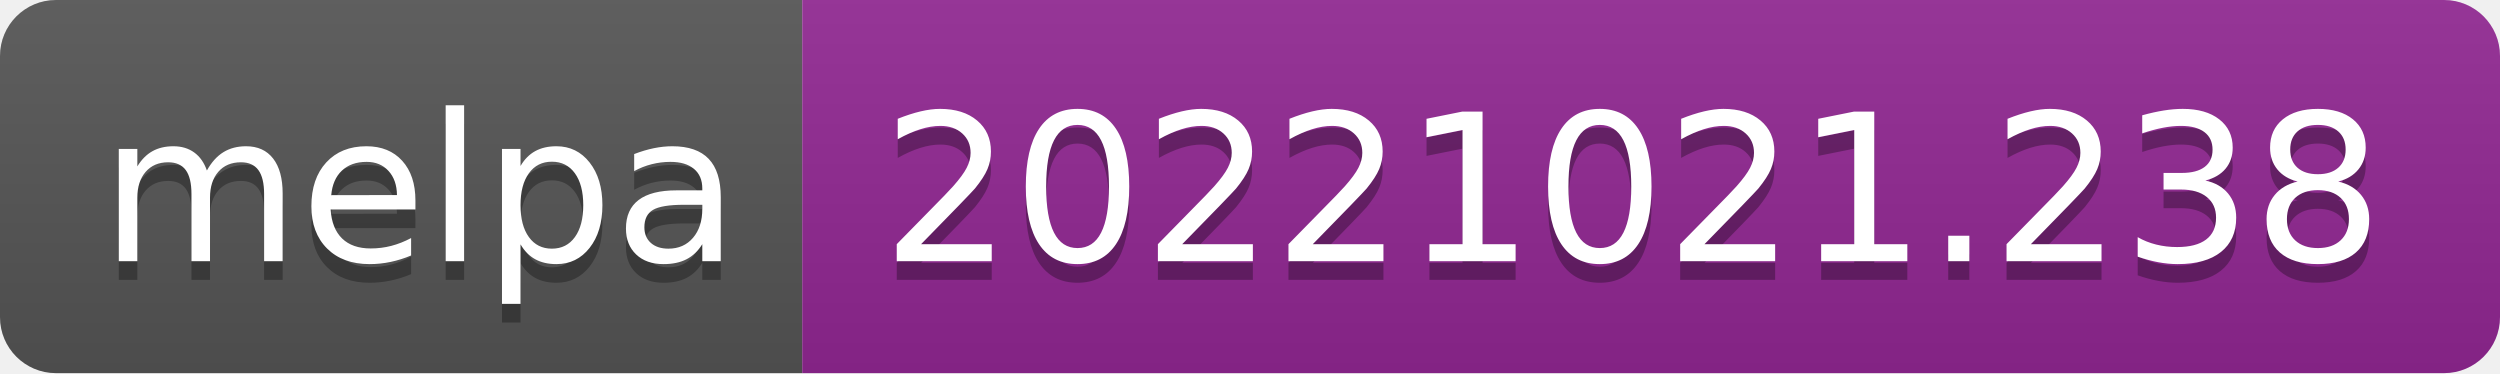
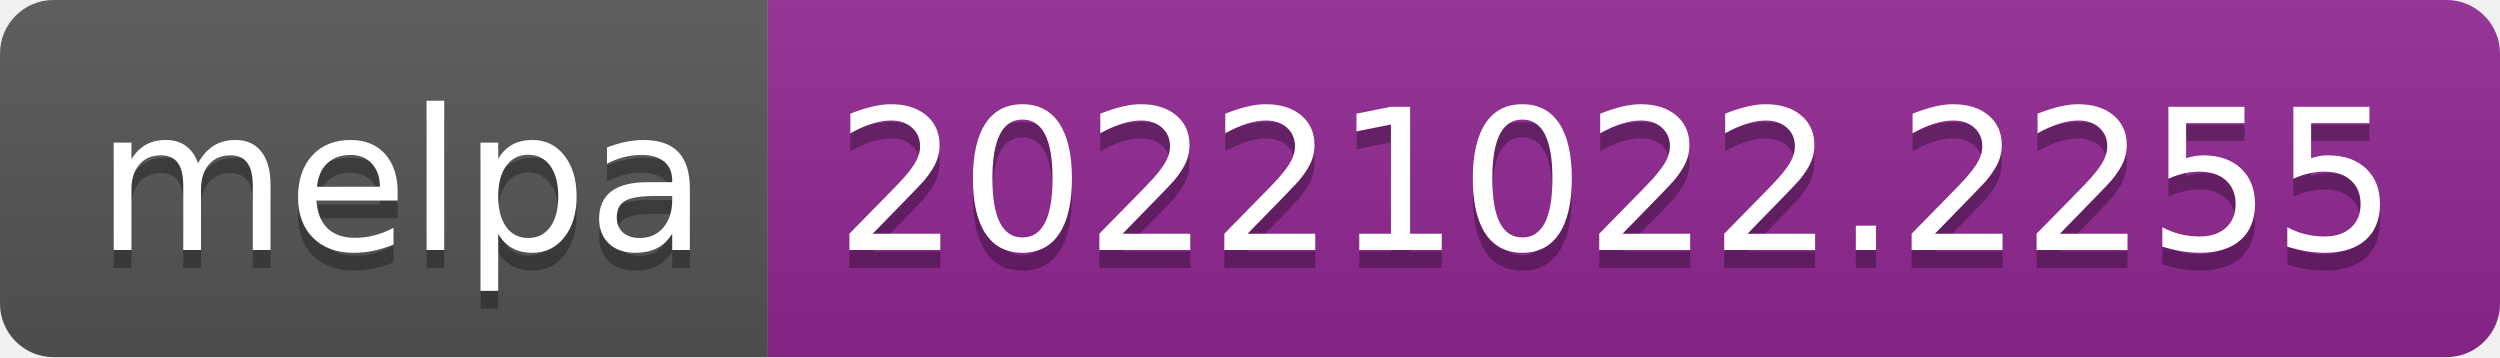
- <svg xmlns="http://www.w3.org/2000/svg" width="134" height="20" role="img" aria-label="melpa: 20221021.238">
+ <svg xmlns="http://www.w3.org/2000/svg" width="140" height="20" role="img" aria-label="melpa: 20221022.2255">
  <linearGradient id="s" x2="0" y2="100%">
    <stop offset="0" stop-color="#bbb" stop-opacity=".1" />
    <stop offset="1" stop-opacity=".1" />
  </linearGradient>
  <clipPath id="r">
-     <rect width="134" height="20" rx="3" fill="#fff" />
+     <rect width="140" height="20" rx="3" fill="#fff" />
  </clipPath>
  <g clip-path="url(#r)">
    <rect width="43" height="20" fill="#555" />
-     <rect x="43" width="91" height="20" fill="#922793" />
-     <rect width="134" height="20" fill="url(#s)" />
+     <rect x="43" width="97" height="20" fill="#922793" />
+     <rect width="140" height="20" fill="url(#s)" />
  </g>
  <g fill="#fff" text-anchor="middle" font-family="Verdana,Geneva,DejaVu Sans,sans-serif" text-rendering="geometricPrecision" font-size="110">
    <text aria-hidden="true" x="225" y="150" fill="#010101" fill-opacity=".3" transform="scale(.1)" textLength="330">melpa</text>
    <text x="225" y="140" transform="scale(.1)" fill="#fff" textLength="330">melpa</text>
-     <text aria-hidden="true" x="875" y="150" fill="#010101" fill-opacity=".3" transform="scale(.1)" textLength="810">20221021.238</text>
-     <text x="875" y="140" transform="scale(.1)" fill="#fff" textLength="810">20221021.238</text>
+     <text aria-hidden="true" x="905" y="150" fill="#010101" fill-opacity=".3" transform="scale(.1)" textLength="870">20221022.2255</text>
+     <text x="905" y="140" transform="scale(.1)" fill="#fff" textLength="870">20221022.2255</text>
  </g>
</svg>
